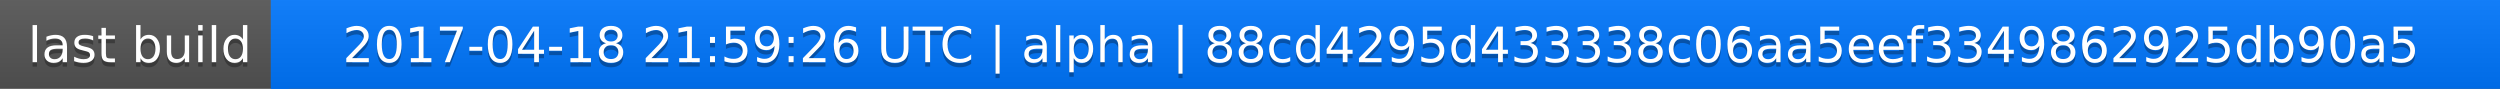
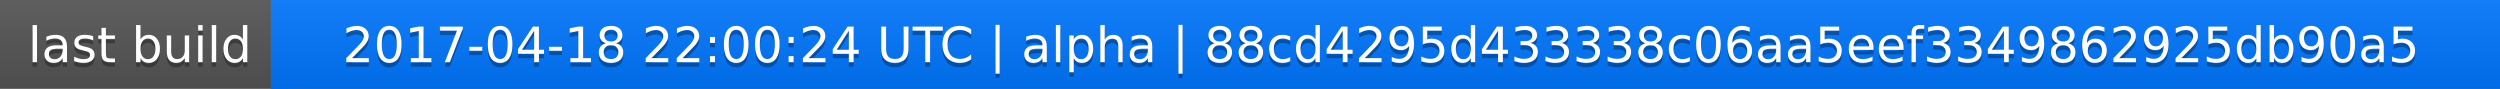
<svg xmlns="http://www.w3.org/2000/svg" width="563" height="20">
  <linearGradient id="a" x2="0" y2="100%">
    <stop offset="0" stop-color="#bbb" stop-opacity=".1" />
    <stop offset="1" stop-opacity=".1" />
  </linearGradient>
  <rect rx="0" width="563" height="20" fill="#555" />
  <rect rx="0" x="61" width="502" height="20" fill="#07f" />
  <path fill="#07f" d="M61 0h4v20h-4z" />
  <rect rx="0" width="563" height="20" fill="url(#a)" />
  <g fill="#fff" text-anchor="middle" font-family="DejaVu Sans,Verdana,Geneva,sans-serif" font-size="11">
    <text x="31.5" y="15" fill="#010101" fill-opacity=".3">last build</text>
    <text x="31.5" y="14">last build</text>
-     <text x="311" y="15" fill="#010101" fill-opacity=".3">2017-04-18 21:59:26 UTC | alpha | 88cd4295d433338c06aa5eef3349862925db90a5</text>
-     <text x="311" y="14">2017-04-18 21:59:26 UTC | alpha | 88cd4295d433338c06aa5eef3349862925db90a5</text>
+     <text x="311" y="15" fill="#010101" fill-opacity=".3">2017-04-18 22:00:24 UTC | alpha | 88cd4295d433338c06aa5eef3349862925db90a5</text>
+     <text x="311" y="14">2017-04-18 22:00:24 UTC | alpha | 88cd4295d433338c06aa5eef3349862925db90a5</text>
  </g>
</svg>
